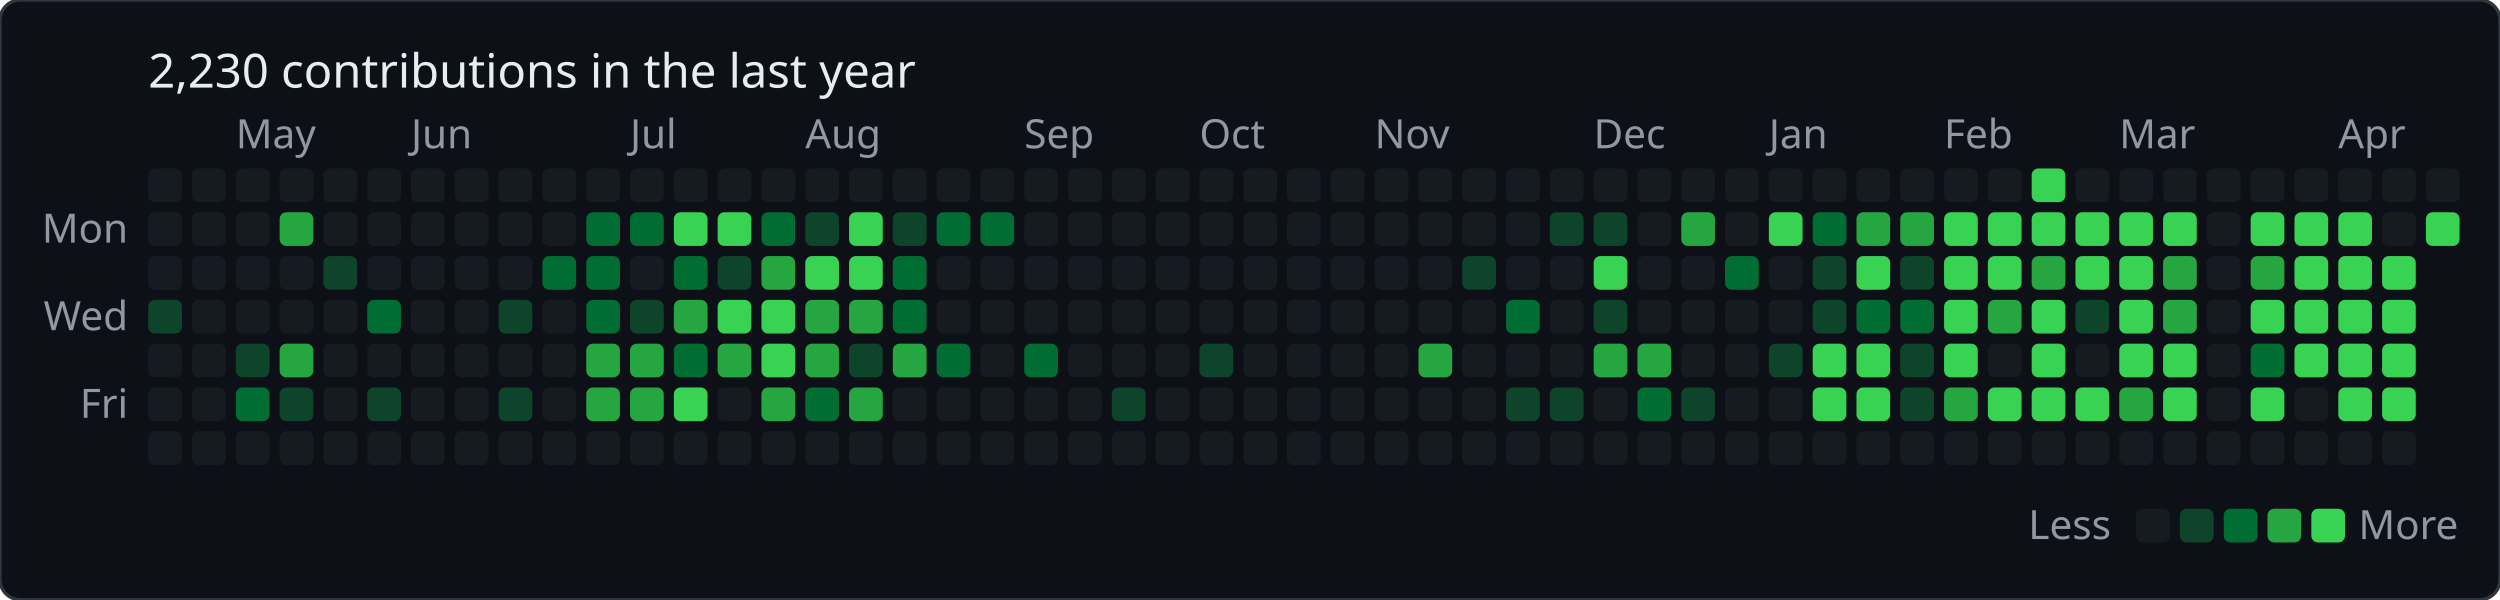
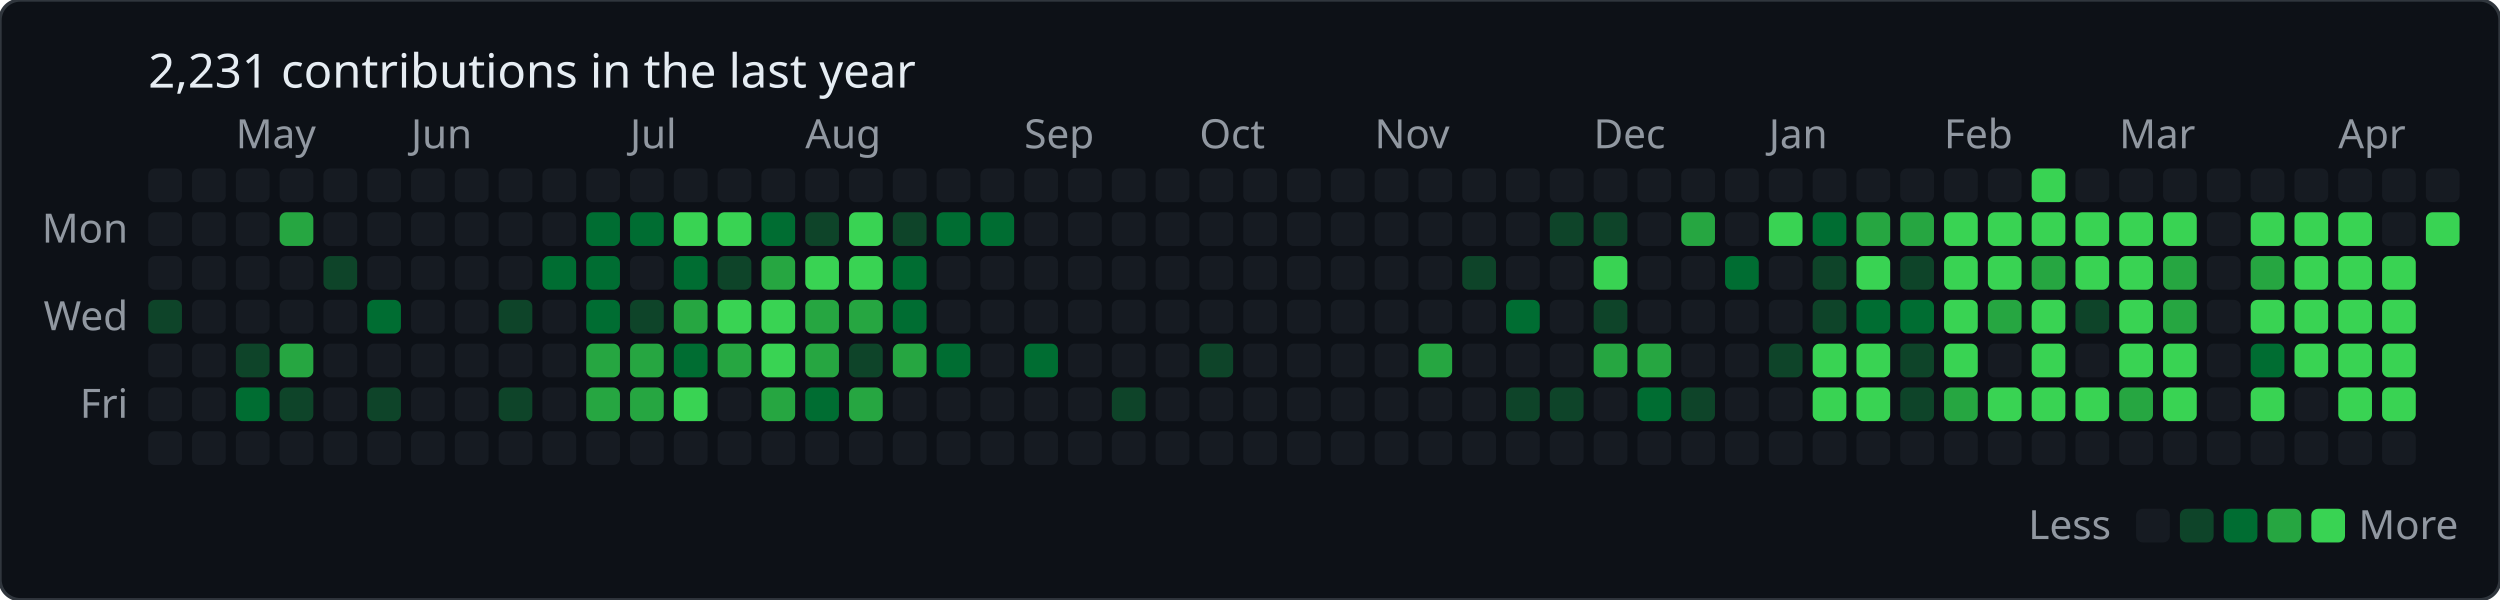
<svg xmlns="http://www.w3.org/2000/svg" baseProfile="full" height="178px" version="1.1" width="742px">
  <defs />
  <rect fill="#0d1117" height="178" rx="6" ry="6" stroke="#30363d" stroke-width="1" width="742" x="0" y="0" />
-   <text fill="#e6edf3" style="font-family: -apple-system, BlinkMacSystemFont, 'Segoe UI', 'Noto Sans', Helvetica, Arial, sans-serif; font-size: 14px;" x="44" y="26">2,230 contributions in the last year</text>
+   <text fill="#e6edf3" style="font-family: -apple-system, BlinkMacSystemFont, 'Segoe UI', 'Noto Sans', Helvetica, Arial, sans-serif; font-size: 14px;" x="44" y="26">2,231 contributions in the last year</text>
  <text fill="#9198a1" style="font-family: -apple-system, BlinkMacSystemFont, 'Segoe UI', 'Noto Sans', Helvetica, Arial, sans-serif; font-size: 12px;" x="70" y="44">May</text>
  <text fill="#9198a1" style="font-family: -apple-system, BlinkMacSystemFont, 'Segoe UI', 'Noto Sans', Helvetica, Arial, sans-serif; font-size: 12px;" x="122" y="44">Jun</text>
  <text fill="#9198a1" style="font-family: -apple-system, BlinkMacSystemFont, 'Segoe UI', 'Noto Sans', Helvetica, Arial, sans-serif; font-size: 12px;" x="187" y="44">Jul</text>
  <text fill="#9198a1" style="font-family: -apple-system, BlinkMacSystemFont, 'Segoe UI', 'Noto Sans', Helvetica, Arial, sans-serif; font-size: 12px;" x="239" y="44">Aug</text>
  <text fill="#9198a1" style="font-family: -apple-system, BlinkMacSystemFont, 'Segoe UI', 'Noto Sans', Helvetica, Arial, sans-serif; font-size: 12px;" x="304" y="44">Sep</text>
  <text fill="#9198a1" style="font-family: -apple-system, BlinkMacSystemFont, 'Segoe UI', 'Noto Sans', Helvetica, Arial, sans-serif; font-size: 12px;" x="356" y="44">Oct</text>
  <text fill="#9198a1" style="font-family: -apple-system, BlinkMacSystemFont, 'Segoe UI', 'Noto Sans', Helvetica, Arial, sans-serif; font-size: 12px;" x="408" y="44">Nov</text>
  <text fill="#9198a1" style="font-family: -apple-system, BlinkMacSystemFont, 'Segoe UI', 'Noto Sans', Helvetica, Arial, sans-serif; font-size: 12px;" x="473" y="44">Dec</text>
  <text fill="#9198a1" style="font-family: -apple-system, BlinkMacSystemFont, 'Segoe UI', 'Noto Sans', Helvetica, Arial, sans-serif; font-size: 12px;" x="525" y="44">Jan</text>
  <text fill="#9198a1" style="font-family: -apple-system, BlinkMacSystemFont, 'Segoe UI', 'Noto Sans', Helvetica, Arial, sans-serif; font-size: 12px;" x="577" y="44">Feb</text>
  <text fill="#9198a1" style="font-family: -apple-system, BlinkMacSystemFont, 'Segoe UI', 'Noto Sans', Helvetica, Arial, sans-serif; font-size: 12px;" x="629" y="44">Mar</text>
  <text fill="#9198a1" style="font-family: -apple-system, BlinkMacSystemFont, 'Segoe UI', 'Noto Sans', Helvetica, Arial, sans-serif; font-size: 12px;" x="694" y="44">Apr</text>
  <text fill="#9198a1" style="font-family: -apple-system, BlinkMacSystemFont, 'Segoe UI', 'Noto Sans', Helvetica, Arial, sans-serif; font-size: 12px;" text-anchor="end" x="38" y="72">Mon</text>
  <text fill="#9198a1" style="font-family: -apple-system, BlinkMacSystemFont, 'Segoe UI', 'Noto Sans', Helvetica, Arial, sans-serif; font-size: 12px;" text-anchor="end" x="38" y="98">Wed</text>
  <text fill="#9198a1" style="font-family: -apple-system, BlinkMacSystemFont, 'Segoe UI', 'Noto Sans', Helvetica, Arial, sans-serif; font-size: 12px;" text-anchor="end" x="38" y="124">Fri</text>
  <rect fill="#161b22" height="10" rx="2" ry="2" width="10" x="44" y="50" />
  <rect fill="#161b22" height="10" rx="2" ry="2" width="10" x="44" y="63" />
  <rect fill="#161b22" height="10" rx="2" ry="2" width="10" x="44" y="76" />
  <rect fill="#0e4429" height="10" rx="2" ry="2" width="10" x="44" y="89" />
  <rect fill="#161b22" height="10" rx="2" ry="2" width="10" x="44" y="102" />
  <rect fill="#161b22" height="10" rx="2" ry="2" width="10" x="44" y="115" />
  <rect fill="#161b22" height="10" rx="2" ry="2" width="10" x="44" y="128" />
  <rect fill="#161b22" height="10" rx="2" ry="2" width="10" x="57" y="50" />
  <rect fill="#161b22" height="10" rx="2" ry="2" width="10" x="57" y="63" />
  <rect fill="#161b22" height="10" rx="2" ry="2" width="10" x="57" y="76" />
  <rect fill="#161b22" height="10" rx="2" ry="2" width="10" x="57" y="89" />
  <rect fill="#161b22" height="10" rx="2" ry="2" width="10" x="57" y="102" />
  <rect fill="#161b22" height="10" rx="2" ry="2" width="10" x="57" y="115" />
  <rect fill="#161b22" height="10" rx="2" ry="2" width="10" x="57" y="128" />
  <rect fill="#161b22" height="10" rx="2" ry="2" width="10" x="70" y="50" />
  <rect fill="#161b22" height="10" rx="2" ry="2" width="10" x="70" y="63" />
  <rect fill="#161b22" height="10" rx="2" ry="2" width="10" x="70" y="76" />
  <rect fill="#161b22" height="10" rx="2" ry="2" width="10" x="70" y="89" />
  <rect fill="#0e4429" height="10" rx="2" ry="2" width="10" x="70" y="102" />
  <rect fill="#006d32" height="10" rx="2" ry="2" width="10" x="70" y="115" />
  <rect fill="#161b22" height="10" rx="2" ry="2" width="10" x="70" y="128" />
  <rect fill="#161b22" height="10" rx="2" ry="2" width="10" x="83" y="50" />
  <rect fill="#26a641" height="10" rx="2" ry="2" width="10" x="83" y="63" />
  <rect fill="#161b22" height="10" rx="2" ry="2" width="10" x="83" y="76" />
  <rect fill="#161b22" height="10" rx="2" ry="2" width="10" x="83" y="89" />
  <rect fill="#26a641" height="10" rx="2" ry="2" width="10" x="83" y="102" />
  <rect fill="#0e4429" height="10" rx="2" ry="2" width="10" x="83" y="115" />
  <rect fill="#161b22" height="10" rx="2" ry="2" width="10" x="83" y="128" />
  <rect fill="#161b22" height="10" rx="2" ry="2" width="10" x="96" y="50" />
  <rect fill="#161b22" height="10" rx="2" ry="2" width="10" x="96" y="63" />
  <rect fill="#0e4429" height="10" rx="2" ry="2" width="10" x="96" y="76" />
  <rect fill="#161b22" height="10" rx="2" ry="2" width="10" x="96" y="89" />
  <rect fill="#161b22" height="10" rx="2" ry="2" width="10" x="96" y="102" />
  <rect fill="#161b22" height="10" rx="2" ry="2" width="10" x="96" y="115" />
  <rect fill="#161b22" height="10" rx="2" ry="2" width="10" x="96" y="128" />
  <rect fill="#161b22" height="10" rx="2" ry="2" width="10" x="109" y="50" />
  <rect fill="#161b22" height="10" rx="2" ry="2" width="10" x="109" y="63" />
  <rect fill="#161b22" height="10" rx="2" ry="2" width="10" x="109" y="76" />
  <rect fill="#006d32" height="10" rx="2" ry="2" width="10" x="109" y="89" />
  <rect fill="#161b22" height="10" rx="2" ry="2" width="10" x="109" y="102" />
  <rect fill="#0e4429" height="10" rx="2" ry="2" width="10" x="109" y="115" />
  <rect fill="#161b22" height="10" rx="2" ry="2" width="10" x="109" y="128" />
  <rect fill="#161b22" height="10" rx="2" ry="2" width="10" x="122" y="50" />
  <rect fill="#161b22" height="10" rx="2" ry="2" width="10" x="122" y="63" />
  <rect fill="#161b22" height="10" rx="2" ry="2" width="10" x="122" y="76" />
  <rect fill="#161b22" height="10" rx="2" ry="2" width="10" x="122" y="89" />
  <rect fill="#161b22" height="10" rx="2" ry="2" width="10" x="122" y="102" />
  <rect fill="#161b22" height="10" rx="2" ry="2" width="10" x="122" y="115" />
  <rect fill="#161b22" height="10" rx="2" ry="2" width="10" x="122" y="128" />
  <rect fill="#161b22" height="10" rx="2" ry="2" width="10" x="135" y="50" />
  <rect fill="#161b22" height="10" rx="2" ry="2" width="10" x="135" y="63" />
  <rect fill="#161b22" height="10" rx="2" ry="2" width="10" x="135" y="76" />
  <rect fill="#161b22" height="10" rx="2" ry="2" width="10" x="135" y="89" />
  <rect fill="#161b22" height="10" rx="2" ry="2" width="10" x="135" y="102" />
  <rect fill="#161b22" height="10" rx="2" ry="2" width="10" x="135" y="115" />
  <rect fill="#161b22" height="10" rx="2" ry="2" width="10" x="135" y="128" />
  <rect fill="#161b22" height="10" rx="2" ry="2" width="10" x="148" y="50" />
  <rect fill="#161b22" height="10" rx="2" ry="2" width="10" x="148" y="63" />
  <rect fill="#161b22" height="10" rx="2" ry="2" width="10" x="148" y="76" />
  <rect fill="#0e4429" height="10" rx="2" ry="2" width="10" x="148" y="89" />
  <rect fill="#161b22" height="10" rx="2" ry="2" width="10" x="148" y="102" />
  <rect fill="#0e4429" height="10" rx="2" ry="2" width="10" x="148" y="115" />
  <rect fill="#161b22" height="10" rx="2" ry="2" width="10" x="148" y="128" />
  <rect fill="#161b22" height="10" rx="2" ry="2" width="10" x="161" y="50" />
  <rect fill="#161b22" height="10" rx="2" ry="2" width="10" x="161" y="63" />
  <rect fill="#006d32" height="10" rx="2" ry="2" width="10" x="161" y="76" />
  <rect fill="#161b22" height="10" rx="2" ry="2" width="10" x="161" y="89" />
  <rect fill="#161b22" height="10" rx="2" ry="2" width="10" x="161" y="102" />
  <rect fill="#161b22" height="10" rx="2" ry="2" width="10" x="161" y="115" />
  <rect fill="#161b22" height="10" rx="2" ry="2" width="10" x="161" y="128" />
  <rect fill="#161b22" height="10" rx="2" ry="2" width="10" x="174" y="50" />
  <rect fill="#006d32" height="10" rx="2" ry="2" width="10" x="174" y="63" />
  <rect fill="#006d32" height="10" rx="2" ry="2" width="10" x="174" y="76" />
  <rect fill="#006d32" height="10" rx="2" ry="2" width="10" x="174" y="89" />
  <rect fill="#26a641" height="10" rx="2" ry="2" width="10" x="174" y="102" />
  <rect fill="#26a641" height="10" rx="2" ry="2" width="10" x="174" y="115" />
  <rect fill="#161b22" height="10" rx="2" ry="2" width="10" x="174" y="128" />
  <rect fill="#161b22" height="10" rx="2" ry="2" width="10" x="187" y="50" />
  <rect fill="#006d32" height="10" rx="2" ry="2" width="10" x="187" y="63" />
  <rect fill="#161b22" height="10" rx="2" ry="2" width="10" x="187" y="76" />
  <rect fill="#0e4429" height="10" rx="2" ry="2" width="10" x="187" y="89" />
  <rect fill="#26a641" height="10" rx="2" ry="2" width="10" x="187" y="102" />
  <rect fill="#26a641" height="10" rx="2" ry="2" width="10" x="187" y="115" />
  <rect fill="#161b22" height="10" rx="2" ry="2" width="10" x="187" y="128" />
  <rect fill="#161b22" height="10" rx="2" ry="2" width="10" x="200" y="50" />
  <rect fill="#39d353" height="10" rx="2" ry="2" width="10" x="200" y="63" />
  <rect fill="#006d32" height="10" rx="2" ry="2" width="10" x="200" y="76" />
  <rect fill="#26a641" height="10" rx="2" ry="2" width="10" x="200" y="89" />
  <rect fill="#006d32" height="10" rx="2" ry="2" width="10" x="200" y="102" />
  <rect fill="#39d353" height="10" rx="2" ry="2" width="10" x="200" y="115" />
  <rect fill="#161b22" height="10" rx="2" ry="2" width="10" x="200" y="128" />
  <rect fill="#161b22" height="10" rx="2" ry="2" width="10" x="213" y="50" />
  <rect fill="#39d353" height="10" rx="2" ry="2" width="10" x="213" y="63" />
  <rect fill="#0e4429" height="10" rx="2" ry="2" width="10" x="213" y="76" />
  <rect fill="#39d353" height="10" rx="2" ry="2" width="10" x="213" y="89" />
  <rect fill="#26a641" height="10" rx="2" ry="2" width="10" x="213" y="102" />
  <rect fill="#161b22" height="10" rx="2" ry="2" width="10" x="213" y="115" />
  <rect fill="#161b22" height="10" rx="2" ry="2" width="10" x="213" y="128" />
  <rect fill="#161b22" height="10" rx="2" ry="2" width="10" x="226" y="50" />
  <rect fill="#006d32" height="10" rx="2" ry="2" width="10" x="226" y="63" />
  <rect fill="#26a641" height="10" rx="2" ry="2" width="10" x="226" y="76" />
  <rect fill="#39d353" height="10" rx="2" ry="2" width="10" x="226" y="89" />
  <rect fill="#39d353" height="10" rx="2" ry="2" width="10" x="226" y="102" />
  <rect fill="#26a641" height="10" rx="2" ry="2" width="10" x="226" y="115" />
  <rect fill="#161b22" height="10" rx="2" ry="2" width="10" x="226" y="128" />
  <rect fill="#161b22" height="10" rx="2" ry="2" width="10" x="239" y="50" />
  <rect fill="#0e4429" height="10" rx="2" ry="2" width="10" x="239" y="63" />
  <rect fill="#39d353" height="10" rx="2" ry="2" width="10" x="239" y="76" />
  <rect fill="#26a641" height="10" rx="2" ry="2" width="10" x="239" y="89" />
  <rect fill="#26a641" height="10" rx="2" ry="2" width="10" x="239" y="102" />
  <rect fill="#006d32" height="10" rx="2" ry="2" width="10" x="239" y="115" />
  <rect fill="#161b22" height="10" rx="2" ry="2" width="10" x="239" y="128" />
  <rect fill="#161b22" height="10" rx="2" ry="2" width="10" x="252" y="50" />
  <rect fill="#39d353" height="10" rx="2" ry="2" width="10" x="252" y="63" />
  <rect fill="#39d353" height="10" rx="2" ry="2" width="10" x="252" y="76" />
  <rect fill="#26a641" height="10" rx="2" ry="2" width="10" x="252" y="89" />
  <rect fill="#0e4429" height="10" rx="2" ry="2" width="10" x="252" y="102" />
  <rect fill="#26a641" height="10" rx="2" ry="2" width="10" x="252" y="115" />
  <rect fill="#161b22" height="10" rx="2" ry="2" width="10" x="252" y="128" />
  <rect fill="#161b22" height="10" rx="2" ry="2" width="10" x="265" y="50" />
  <rect fill="#0e4429" height="10" rx="2" ry="2" width="10" x="265" y="63" />
  <rect fill="#006d32" height="10" rx="2" ry="2" width="10" x="265" y="76" />
  <rect fill="#006d32" height="10" rx="2" ry="2" width="10" x="265" y="89" />
  <rect fill="#26a641" height="10" rx="2" ry="2" width="10" x="265" y="102" />
  <rect fill="#161b22" height="10" rx="2" ry="2" width="10" x="265" y="115" />
  <rect fill="#161b22" height="10" rx="2" ry="2" width="10" x="265" y="128" />
  <rect fill="#161b22" height="10" rx="2" ry="2" width="10" x="278" y="50" />
  <rect fill="#006d32" height="10" rx="2" ry="2" width="10" x="278" y="63" />
  <rect fill="#161b22" height="10" rx="2" ry="2" width="10" x="278" y="76" />
  <rect fill="#161b22" height="10" rx="2" ry="2" width="10" x="278" y="89" />
  <rect fill="#006d32" height="10" rx="2" ry="2" width="10" x="278" y="102" />
  <rect fill="#161b22" height="10" rx="2" ry="2" width="10" x="278" y="115" />
  <rect fill="#161b22" height="10" rx="2" ry="2" width="10" x="278" y="128" />
  <rect fill="#161b22" height="10" rx="2" ry="2" width="10" x="291" y="50" />
  <rect fill="#006d32" height="10" rx="2" ry="2" width="10" x="291" y="63" />
  <rect fill="#161b22" height="10" rx="2" ry="2" width="10" x="291" y="76" />
  <rect fill="#161b22" height="10" rx="2" ry="2" width="10" x="291" y="89" />
  <rect fill="#161b22" height="10" rx="2" ry="2" width="10" x="291" y="102" />
  <rect fill="#161b22" height="10" rx="2" ry="2" width="10" x="291" y="115" />
  <rect fill="#161b22" height="10" rx="2" ry="2" width="10" x="291" y="128" />
  <rect fill="#161b22" height="10" rx="2" ry="2" width="10" x="304" y="50" />
  <rect fill="#161b22" height="10" rx="2" ry="2" width="10" x="304" y="63" />
  <rect fill="#161b22" height="10" rx="2" ry="2" width="10" x="304" y="76" />
  <rect fill="#161b22" height="10" rx="2" ry="2" width="10" x="304" y="89" />
  <rect fill="#006d32" height="10" rx="2" ry="2" width="10" x="304" y="102" />
  <rect fill="#161b22" height="10" rx="2" ry="2" width="10" x="304" y="115" />
  <rect fill="#161b22" height="10" rx="2" ry="2" width="10" x="304" y="128" />
  <rect fill="#161b22" height="10" rx="2" ry="2" width="10" x="317" y="50" />
  <rect fill="#161b22" height="10" rx="2" ry="2" width="10" x="317" y="63" />
  <rect fill="#161b22" height="10" rx="2" ry="2" width="10" x="317" y="76" />
  <rect fill="#161b22" height="10" rx="2" ry="2" width="10" x="317" y="89" />
  <rect fill="#161b22" height="10" rx="2" ry="2" width="10" x="317" y="102" />
  <rect fill="#161b22" height="10" rx="2" ry="2" width="10" x="317" y="115" />
  <rect fill="#161b22" height="10" rx="2" ry="2" width="10" x="317" y="128" />
  <rect fill="#161b22" height="10" rx="2" ry="2" width="10" x="330" y="50" />
  <rect fill="#161b22" height="10" rx="2" ry="2" width="10" x="330" y="63" />
  <rect fill="#161b22" height="10" rx="2" ry="2" width="10" x="330" y="76" />
  <rect fill="#161b22" height="10" rx="2" ry="2" width="10" x="330" y="89" />
  <rect fill="#161b22" height="10" rx="2" ry="2" width="10" x="330" y="102" />
  <rect fill="#0e4429" height="10" rx="2" ry="2" width="10" x="330" y="115" />
  <rect fill="#161b22" height="10" rx="2" ry="2" width="10" x="330" y="128" />
  <rect fill="#161b22" height="10" rx="2" ry="2" width="10" x="343" y="50" />
  <rect fill="#161b22" height="10" rx="2" ry="2" width="10" x="343" y="63" />
  <rect fill="#161b22" height="10" rx="2" ry="2" width="10" x="343" y="76" />
  <rect fill="#161b22" height="10" rx="2" ry="2" width="10" x="343" y="89" />
  <rect fill="#161b22" height="10" rx="2" ry="2" width="10" x="343" y="102" />
  <rect fill="#161b22" height="10" rx="2" ry="2" width="10" x="343" y="115" />
  <rect fill="#161b22" height="10" rx="2" ry="2" width="10" x="343" y="128" />
  <rect fill="#161b22" height="10" rx="2" ry="2" width="10" x="356" y="50" />
  <rect fill="#161b22" height="10" rx="2" ry="2" width="10" x="356" y="63" />
  <rect fill="#161b22" height="10" rx="2" ry="2" width="10" x="356" y="76" />
  <rect fill="#161b22" height="10" rx="2" ry="2" width="10" x="356" y="89" />
  <rect fill="#0e4429" height="10" rx="2" ry="2" width="10" x="356" y="102" />
  <rect fill="#161b22" height="10" rx="2" ry="2" width="10" x="356" y="115" />
  <rect fill="#161b22" height="10" rx="2" ry="2" width="10" x="356" y="128" />
  <rect fill="#161b22" height="10" rx="2" ry="2" width="10" x="369" y="50" />
  <rect fill="#161b22" height="10" rx="2" ry="2" width="10" x="369" y="63" />
  <rect fill="#161b22" height="10" rx="2" ry="2" width="10" x="369" y="76" />
  <rect fill="#161b22" height="10" rx="2" ry="2" width="10" x="369" y="89" />
  <rect fill="#161b22" height="10" rx="2" ry="2" width="10" x="369" y="102" />
  <rect fill="#161b22" height="10" rx="2" ry="2" width="10" x="369" y="115" />
  <rect fill="#161b22" height="10" rx="2" ry="2" width="10" x="369" y="128" />
  <rect fill="#161b22" height="10" rx="2" ry="2" width="10" x="382" y="50" />
  <rect fill="#161b22" height="10" rx="2" ry="2" width="10" x="382" y="63" />
  <rect fill="#161b22" height="10" rx="2" ry="2" width="10" x="382" y="76" />
  <rect fill="#161b22" height="10" rx="2" ry="2" width="10" x="382" y="89" />
  <rect fill="#161b22" height="10" rx="2" ry="2" width="10" x="382" y="102" />
  <rect fill="#161b22" height="10" rx="2" ry="2" width="10" x="382" y="115" />
  <rect fill="#161b22" height="10" rx="2" ry="2" width="10" x="382" y="128" />
  <rect fill="#161b22" height="10" rx="2" ry="2" width="10" x="395" y="50" />
  <rect fill="#161b22" height="10" rx="2" ry="2" width="10" x="395" y="63" />
  <rect fill="#161b22" height="10" rx="2" ry="2" width="10" x="395" y="76" />
  <rect fill="#161b22" height="10" rx="2" ry="2" width="10" x="395" y="89" />
  <rect fill="#161b22" height="10" rx="2" ry="2" width="10" x="395" y="102" />
  <rect fill="#161b22" height="10" rx="2" ry="2" width="10" x="395" y="115" />
  <rect fill="#161b22" height="10" rx="2" ry="2" width="10" x="395" y="128" />
  <rect fill="#161b22" height="10" rx="2" ry="2" width="10" x="408" y="50" />
  <rect fill="#161b22" height="10" rx="2" ry="2" width="10" x="408" y="63" />
  <rect fill="#161b22" height="10" rx="2" ry="2" width="10" x="408" y="76" />
  <rect fill="#161b22" height="10" rx="2" ry="2" width="10" x="408" y="89" />
  <rect fill="#161b22" height="10" rx="2" ry="2" width="10" x="408" y="102" />
  <rect fill="#161b22" height="10" rx="2" ry="2" width="10" x="408" y="115" />
  <rect fill="#161b22" height="10" rx="2" ry="2" width="10" x="408" y="128" />
  <rect fill="#161b22" height="10" rx="2" ry="2" width="10" x="421" y="50" />
  <rect fill="#161b22" height="10" rx="2" ry="2" width="10" x="421" y="63" />
  <rect fill="#161b22" height="10" rx="2" ry="2" width="10" x="421" y="76" />
  <rect fill="#161b22" height="10" rx="2" ry="2" width="10" x="421" y="89" />
  <rect fill="#26a641" height="10" rx="2" ry="2" width="10" x="421" y="102" />
  <rect fill="#161b22" height="10" rx="2" ry="2" width="10" x="421" y="115" />
  <rect fill="#161b22" height="10" rx="2" ry="2" width="10" x="421" y="128" />
  <rect fill="#161b22" height="10" rx="2" ry="2" width="10" x="434" y="50" />
  <rect fill="#161b22" height="10" rx="2" ry="2" width="10" x="434" y="63" />
  <rect fill="#0e4429" height="10" rx="2" ry="2" width="10" x="434" y="76" />
  <rect fill="#161b22" height="10" rx="2" ry="2" width="10" x="434" y="89" />
  <rect fill="#161b22" height="10" rx="2" ry="2" width="10" x="434" y="102" />
  <rect fill="#161b22" height="10" rx="2" ry="2" width="10" x="434" y="115" />
  <rect fill="#161b22" height="10" rx="2" ry="2" width="10" x="434" y="128" />
  <rect fill="#161b22" height="10" rx="2" ry="2" width="10" x="447" y="50" />
  <rect fill="#161b22" height="10" rx="2" ry="2" width="10" x="447" y="63" />
  <rect fill="#161b22" height="10" rx="2" ry="2" width="10" x="447" y="76" />
  <rect fill="#006d32" height="10" rx="2" ry="2" width="10" x="447" y="89" />
  <rect fill="#161b22" height="10" rx="2" ry="2" width="10" x="447" y="102" />
  <rect fill="#0e4429" height="10" rx="2" ry="2" width="10" x="447" y="115" />
  <rect fill="#161b22" height="10" rx="2" ry="2" width="10" x="447" y="128" />
  <rect fill="#161b22" height="10" rx="2" ry="2" width="10" x="460" y="50" />
  <rect fill="#0e4429" height="10" rx="2" ry="2" width="10" x="460" y="63" />
  <rect fill="#161b22" height="10" rx="2" ry="2" width="10" x="460" y="76" />
  <rect fill="#161b22" height="10" rx="2" ry="2" width="10" x="460" y="89" />
  <rect fill="#161b22" height="10" rx="2" ry="2" width="10" x="460" y="102" />
  <rect fill="#0e4429" height="10" rx="2" ry="2" width="10" x="460" y="115" />
  <rect fill="#161b22" height="10" rx="2" ry="2" width="10" x="460" y="128" />
  <rect fill="#161b22" height="10" rx="2" ry="2" width="10" x="473" y="50" />
  <rect fill="#0e4429" height="10" rx="2" ry="2" width="10" x="473" y="63" />
  <rect fill="#39d353" height="10" rx="2" ry="2" width="10" x="473" y="76" />
  <rect fill="#0e4429" height="10" rx="2" ry="2" width="10" x="473" y="89" />
  <rect fill="#26a641" height="10" rx="2" ry="2" width="10" x="473" y="102" />
  <rect fill="#161b22" height="10" rx="2" ry="2" width="10" x="473" y="115" />
  <rect fill="#161b22" height="10" rx="2" ry="2" width="10" x="473" y="128" />
  <rect fill="#161b22" height="10" rx="2" ry="2" width="10" x="486" y="50" />
  <rect fill="#161b22" height="10" rx="2" ry="2" width="10" x="486" y="63" />
  <rect fill="#161b22" height="10" rx="2" ry="2" width="10" x="486" y="76" />
  <rect fill="#161b22" height="10" rx="2" ry="2" width="10" x="486" y="89" />
  <rect fill="#26a641" height="10" rx="2" ry="2" width="10" x="486" y="102" />
  <rect fill="#006d32" height="10" rx="2" ry="2" width="10" x="486" y="115" />
  <rect fill="#161b22" height="10" rx="2" ry="2" width="10" x="486" y="128" />
  <rect fill="#161b22" height="10" rx="2" ry="2" width="10" x="499" y="50" />
  <rect fill="#26a641" height="10" rx="2" ry="2" width="10" x="499" y="63" />
  <rect fill="#161b22" height="10" rx="2" ry="2" width="10" x="499" y="76" />
  <rect fill="#161b22" height="10" rx="2" ry="2" width="10" x="499" y="89" />
  <rect fill="#161b22" height="10" rx="2" ry="2" width="10" x="499" y="102" />
  <rect fill="#0e4429" height="10" rx="2" ry="2" width="10" x="499" y="115" />
  <rect fill="#161b22" height="10" rx="2" ry="2" width="10" x="499" y="128" />
  <rect fill="#161b22" height="10" rx="2" ry="2" width="10" x="512" y="50" />
  <rect fill="#161b22" height="10" rx="2" ry="2" width="10" x="512" y="63" />
  <rect fill="#006d32" height="10" rx="2" ry="2" width="10" x="512" y="76" />
  <rect fill="#161b22" height="10" rx="2" ry="2" width="10" x="512" y="89" />
  <rect fill="#161b22" height="10" rx="2" ry="2" width="10" x="512" y="102" />
  <rect fill="#161b22" height="10" rx="2" ry="2" width="10" x="512" y="115" />
  <rect fill="#161b22" height="10" rx="2" ry="2" width="10" x="512" y="128" />
  <rect fill="#161b22" height="10" rx="2" ry="2" width="10" x="525" y="50" />
  <rect fill="#39d353" height="10" rx="2" ry="2" width="10" x="525" y="63" />
  <rect fill="#161b22" height="10" rx="2" ry="2" width="10" x="525" y="76" />
  <rect fill="#161b22" height="10" rx="2" ry="2" width="10" x="525" y="89" />
  <rect fill="#0e4429" height="10" rx="2" ry="2" width="10" x="525" y="102" />
  <rect fill="#161b22" height="10" rx="2" ry="2" width="10" x="525" y="115" />
  <rect fill="#161b22" height="10" rx="2" ry="2" width="10" x="525" y="128" />
  <rect fill="#161b22" height="10" rx="2" ry="2" width="10" x="538" y="50" />
  <rect fill="#006d32" height="10" rx="2" ry="2" width="10" x="538" y="63" />
  <rect fill="#0e4429" height="10" rx="2" ry="2" width="10" x="538" y="76" />
  <rect fill="#0e4429" height="10" rx="2" ry="2" width="10" x="538" y="89" />
  <rect fill="#39d353" height="10" rx="2" ry="2" width="10" x="538" y="102" />
  <rect fill="#39d353" height="10" rx="2" ry="2" width="10" x="538" y="115" />
  <rect fill="#161b22" height="10" rx="2" ry="2" width="10" x="538" y="128" />
  <rect fill="#161b22" height="10" rx="2" ry="2" width="10" x="551" y="50" />
  <rect fill="#26a641" height="10" rx="2" ry="2" width="10" x="551" y="63" />
  <rect fill="#39d353" height="10" rx="2" ry="2" width="10" x="551" y="76" />
  <rect fill="#006d32" height="10" rx="2" ry="2" width="10" x="551" y="89" />
  <rect fill="#39d353" height="10" rx="2" ry="2" width="10" x="551" y="102" />
  <rect fill="#39d353" height="10" rx="2" ry="2" width="10" x="551" y="115" />
  <rect fill="#161b22" height="10" rx="2" ry="2" width="10" x="551" y="128" />
  <rect fill="#161b22" height="10" rx="2" ry="2" width="10" x="564" y="50" />
  <rect fill="#26a641" height="10" rx="2" ry="2" width="10" x="564" y="63" />
  <rect fill="#0e4429" height="10" rx="2" ry="2" width="10" x="564" y="76" />
  <rect fill="#006d32" height="10" rx="2" ry="2" width="10" x="564" y="89" />
  <rect fill="#0e4429" height="10" rx="2" ry="2" width="10" x="564" y="102" />
  <rect fill="#0e4429" height="10" rx="2" ry="2" width="10" x="564" y="115" />
  <rect fill="#161b22" height="10" rx="2" ry="2" width="10" x="564" y="128" />
  <rect fill="#161b22" height="10" rx="2" ry="2" width="10" x="577" y="50" />
  <rect fill="#39d353" height="10" rx="2" ry="2" width="10" x="577" y="63" />
  <rect fill="#39d353" height="10" rx="2" ry="2" width="10" x="577" y="76" />
  <rect fill="#39d353" height="10" rx="2" ry="2" width="10" x="577" y="89" />
  <rect fill="#39d353" height="10" rx="2" ry="2" width="10" x="577" y="102" />
  <rect fill="#26a641" height="10" rx="2" ry="2" width="10" x="577" y="115" />
  <rect fill="#161b22" height="10" rx="2" ry="2" width="10" x="577" y="128" />
  <rect fill="#161b22" height="10" rx="2" ry="2" width="10" x="590" y="50" />
  <rect fill="#39d353" height="10" rx="2" ry="2" width="10" x="590" y="63" />
  <rect fill="#39d353" height="10" rx="2" ry="2" width="10" x="590" y="76" />
  <rect fill="#26a641" height="10" rx="2" ry="2" width="10" x="590" y="89" />
  <rect fill="#161b22" height="10" rx="2" ry="2" width="10" x="590" y="102" />
  <rect fill="#39d353" height="10" rx="2" ry="2" width="10" x="590" y="115" />
  <rect fill="#161b22" height="10" rx="2" ry="2" width="10" x="590" y="128" />
  <rect fill="#39d353" height="10" rx="2" ry="2" width="10" x="603" y="50" />
  <rect fill="#39d353" height="10" rx="2" ry="2" width="10" x="603" y="63" />
  <rect fill="#26a641" height="10" rx="2" ry="2" width="10" x="603" y="76" />
  <rect fill="#39d353" height="10" rx="2" ry="2" width="10" x="603" y="89" />
  <rect fill="#39d353" height="10" rx="2" ry="2" width="10" x="603" y="102" />
  <rect fill="#39d353" height="10" rx="2" ry="2" width="10" x="603" y="115" />
  <rect fill="#161b22" height="10" rx="2" ry="2" width="10" x="603" y="128" />
  <rect fill="#161b22" height="10" rx="2" ry="2" width="10" x="616" y="50" />
  <rect fill="#39d353" height="10" rx="2" ry="2" width="10" x="616" y="63" />
  <rect fill="#39d353" height="10" rx="2" ry="2" width="10" x="616" y="76" />
  <rect fill="#0e4429" height="10" rx="2" ry="2" width="10" x="616" y="89" />
  <rect fill="#161b22" height="10" rx="2" ry="2" width="10" x="616" y="102" />
  <rect fill="#39d353" height="10" rx="2" ry="2" width="10" x="616" y="115" />
  <rect fill="#161b22" height="10" rx="2" ry="2" width="10" x="616" y="128" />
  <rect fill="#161b22" height="10" rx="2" ry="2" width="10" x="629" y="50" />
  <rect fill="#39d353" height="10" rx="2" ry="2" width="10" x="629" y="63" />
  <rect fill="#39d353" height="10" rx="2" ry="2" width="10" x="629" y="76" />
  <rect fill="#39d353" height="10" rx="2" ry="2" width="10" x="629" y="89" />
  <rect fill="#39d353" height="10" rx="2" ry="2" width="10" x="629" y="102" />
  <rect fill="#26a641" height="10" rx="2" ry="2" width="10" x="629" y="115" />
  <rect fill="#161b22" height="10" rx="2" ry="2" width="10" x="629" y="128" />
  <rect fill="#161b22" height="10" rx="2" ry="2" width="10" x="642" y="50" />
  <rect fill="#39d353" height="10" rx="2" ry="2" width="10" x="642" y="63" />
  <rect fill="#26a641" height="10" rx="2" ry="2" width="10" x="642" y="76" />
  <rect fill="#26a641" height="10" rx="2" ry="2" width="10" x="642" y="89" />
  <rect fill="#39d353" height="10" rx="2" ry="2" width="10" x="642" y="102" />
  <rect fill="#39d353" height="10" rx="2" ry="2" width="10" x="642" y="115" />
  <rect fill="#161b22" height="10" rx="2" ry="2" width="10" x="642" y="128" />
  <rect fill="#161b22" height="10" rx="2" ry="2" width="10" x="655" y="50" />
  <rect fill="#161b22" height="10" rx="2" ry="2" width="10" x="655" y="63" />
  <rect fill="#161b22" height="10" rx="2" ry="2" width="10" x="655" y="76" />
  <rect fill="#161b22" height="10" rx="2" ry="2" width="10" x="655" y="89" />
  <rect fill="#161b22" height="10" rx="2" ry="2" width="10" x="655" y="102" />
  <rect fill="#161b22" height="10" rx="2" ry="2" width="10" x="655" y="115" />
  <rect fill="#161b22" height="10" rx="2" ry="2" width="10" x="655" y="128" />
  <rect fill="#161b22" height="10" rx="2" ry="2" width="10" x="668" y="50" />
  <rect fill="#39d353" height="10" rx="2" ry="2" width="10" x="668" y="63" />
  <rect fill="#26a641" height="10" rx="2" ry="2" width="10" x="668" y="76" />
  <rect fill="#39d353" height="10" rx="2" ry="2" width="10" x="668" y="89" />
  <rect fill="#006d32" height="10" rx="2" ry="2" width="10" x="668" y="102" />
  <rect fill="#39d353" height="10" rx="2" ry="2" width="10" x="668" y="115" />
  <rect fill="#161b22" height="10" rx="2" ry="2" width="10" x="668" y="128" />
  <rect fill="#161b22" height="10" rx="2" ry="2" width="10" x="681" y="50" />
  <rect fill="#39d353" height="10" rx="2" ry="2" width="10" x="681" y="63" />
  <rect fill="#39d353" height="10" rx="2" ry="2" width="10" x="681" y="76" />
  <rect fill="#39d353" height="10" rx="2" ry="2" width="10" x="681" y="89" />
  <rect fill="#39d353" height="10" rx="2" ry="2" width="10" x="681" y="102" />
  <rect fill="#161b22" height="10" rx="2" ry="2" width="10" x="681" y="115" />
  <rect fill="#161b22" height="10" rx="2" ry="2" width="10" x="681" y="128" />
  <rect fill="#161b22" height="10" rx="2" ry="2" width="10" x="694" y="50" />
  <rect fill="#39d353" height="10" rx="2" ry="2" width="10" x="694" y="63" />
  <rect fill="#39d353" height="10" rx="2" ry="2" width="10" x="694" y="76" />
  <rect fill="#39d353" height="10" rx="2" ry="2" width="10" x="694" y="89" />
  <rect fill="#39d353" height="10" rx="2" ry="2" width="10" x="694" y="102" />
  <rect fill="#39d353" height="10" rx="2" ry="2" width="10" x="694" y="115" />
  <rect fill="#161b22" height="10" rx="2" ry="2" width="10" x="694" y="128" />
  <rect fill="#161b22" height="10" rx="2" ry="2" width="10" x="707" y="50" />
  <rect fill="#161b22" height="10" rx="2" ry="2" width="10" x="707" y="63" />
  <rect fill="#39d353" height="10" rx="2" ry="2" width="10" x="707" y="76" />
  <rect fill="#39d353" height="10" rx="2" ry="2" width="10" x="707" y="89" />
  <rect fill="#39d353" height="10" rx="2" ry="2" width="10" x="707" y="102" />
  <rect fill="#39d353" height="10" rx="2" ry="2" width="10" x="707" y="115" />
  <rect fill="#161b22" height="10" rx="2" ry="2" width="10" x="707" y="128" />
  <rect fill="#161b22" height="10" rx="2" ry="2" width="10" x="720" y="50" />
  <rect fill="#39d353" height="10" rx="2" ry="2" width="10" x="720" y="63" />
  <text fill="#9198a1" style="font-family: -apple-system, BlinkMacSystemFont, 'Segoe UI', 'Noto Sans', Helvetica, Arial, sans-serif; font-size: 12px;" x="602" y="160">Less</text>
  <rect fill="#161b22" height="10" rx="2" ry="2" width="10" x="634" y="151" />
  <rect fill="#0e4429" height="10" rx="2" ry="2" width="10" x="647" y="151" />
  <rect fill="#006d32" height="10" rx="2" ry="2" width="10" x="660" y="151" />
  <rect fill="#26a641" height="10" rx="2" ry="2" width="10" x="673" y="151" />
  <rect fill="#39d353" height="10" rx="2" ry="2" width="10" x="686" y="151" />
  <text fill="#9198a1" style="font-family: -apple-system, BlinkMacSystemFont, 'Segoe UI', 'Noto Sans', Helvetica, Arial, sans-serif; font-size: 12px;" x="700" y="160">More</text>
</svg>
